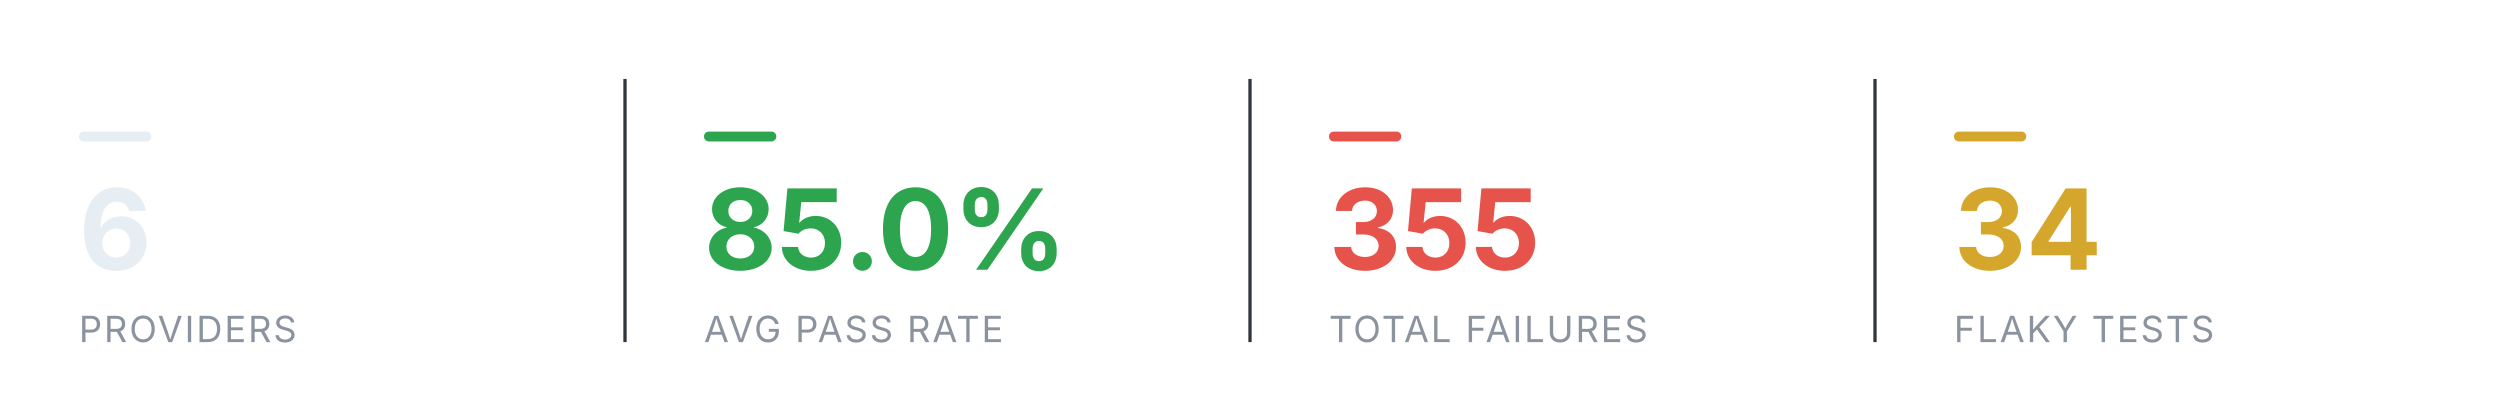
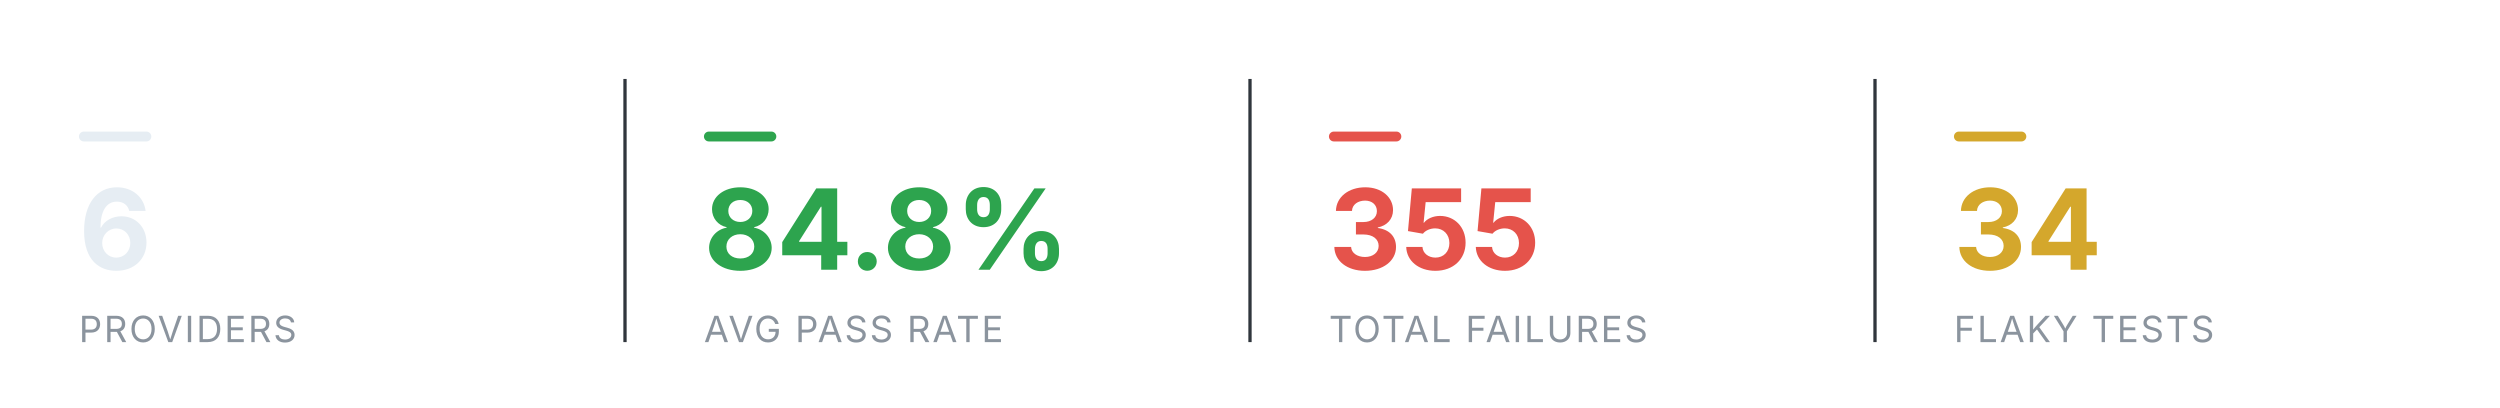
<svg xmlns="http://www.w3.org/2000/svg" viewBox="0 0 760 124" width="760" height="124" role="img" aria-label="Smoke health summary" font-family="-apple-system,BlinkMacSystemFont,'Segoe UI',system-ui,sans-serif">
  <rect x="24" y="40" width="22" height="3" rx="1.5" fill="#e6edf3" />
  <text x="24" y="82" font-size="34" font-weight="700" text-anchor="start" fill="#e6edf3">6</text>
  <text x="24" y="104" font-size="11" font-weight="400" text-anchor="start" fill="#8b949e" letter-spacing="0.6">PROVIDERS</text>
  <line x1="190" y1="24" x2="190" y2="104" stroke="#30363d" stroke-width="1" />
  <rect x="214" y="40" width="22" height="3" rx="1.5" fill="#2DA44E" />
-   <text x="214" y="82" font-size="34" font-weight="700" text-anchor="start" fill="#2DA44E">85.0%</text>
+   <text x="214" y="82" font-size="34" font-weight="700" text-anchor="start" fill="#2DA44E">84.8%</text>
  <text x="214" y="104" font-size="11" font-weight="400" text-anchor="start" fill="#8b949e" letter-spacing="0.6">AVG PASS RATE</text>
  <line x1="380" y1="24" x2="380" y2="104" stroke="#30363d" stroke-width="1" />
  <rect x="404" y="40" width="22" height="3" rx="1.5" fill="#E5534B" />
  <text x="404" y="82" font-size="34" font-weight="700" text-anchor="start" fill="#E5534B">355</text>
  <text x="404" y="104" font-size="11" font-weight="400" text-anchor="start" fill="#8b949e" letter-spacing="0.6">TOTAL FAILURES</text>
  <line x1="570" y1="24" x2="570" y2="104" stroke="#30363d" stroke-width="1" />
  <rect x="594" y="40" width="22" height="3" rx="1.5" fill="#D4A72C" />
  <text x="594" y="82" font-size="34" font-weight="700" text-anchor="start" fill="#D4A72C">34</text>
  <text x="594" y="104" font-size="11" font-weight="400" text-anchor="start" fill="#8b949e" letter-spacing="0.6">FLAKY TESTS</text>
</svg>
